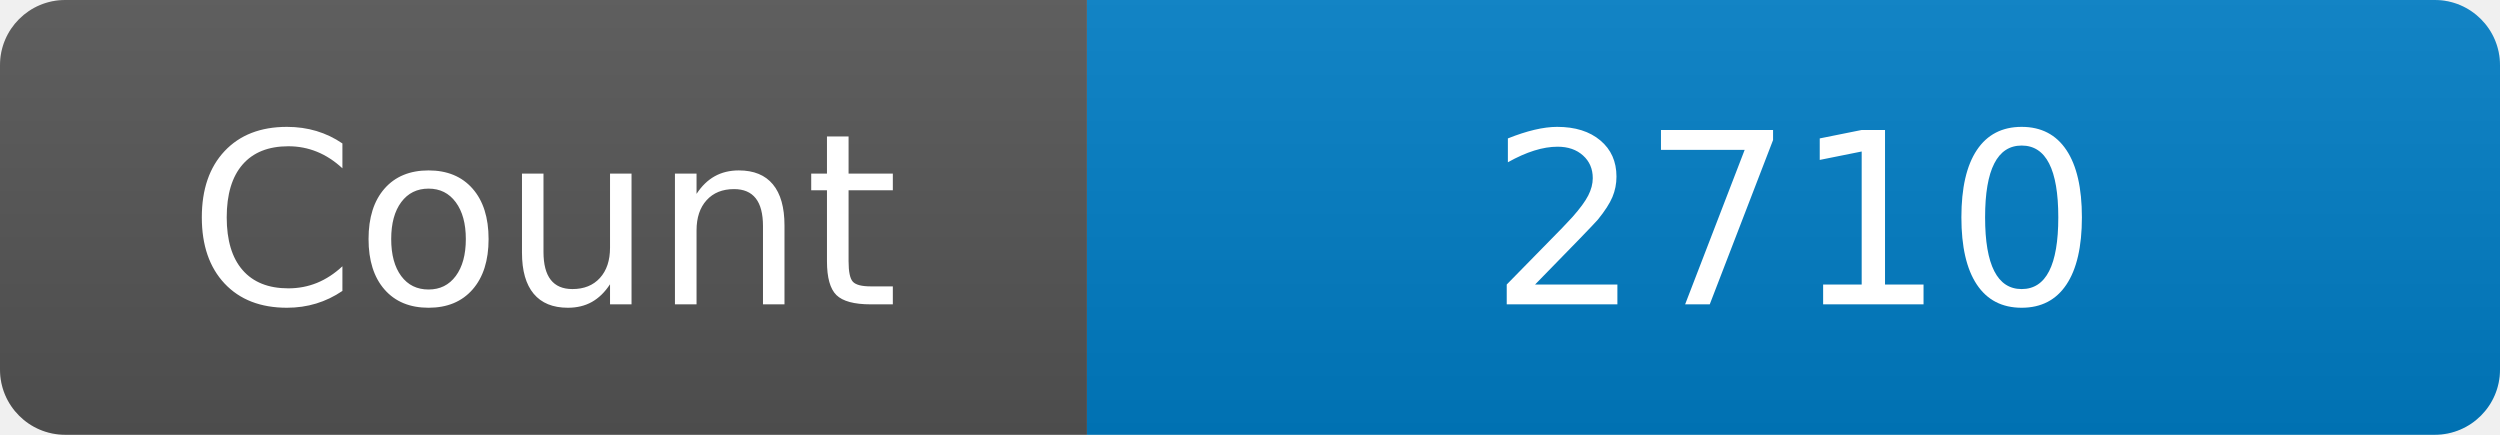
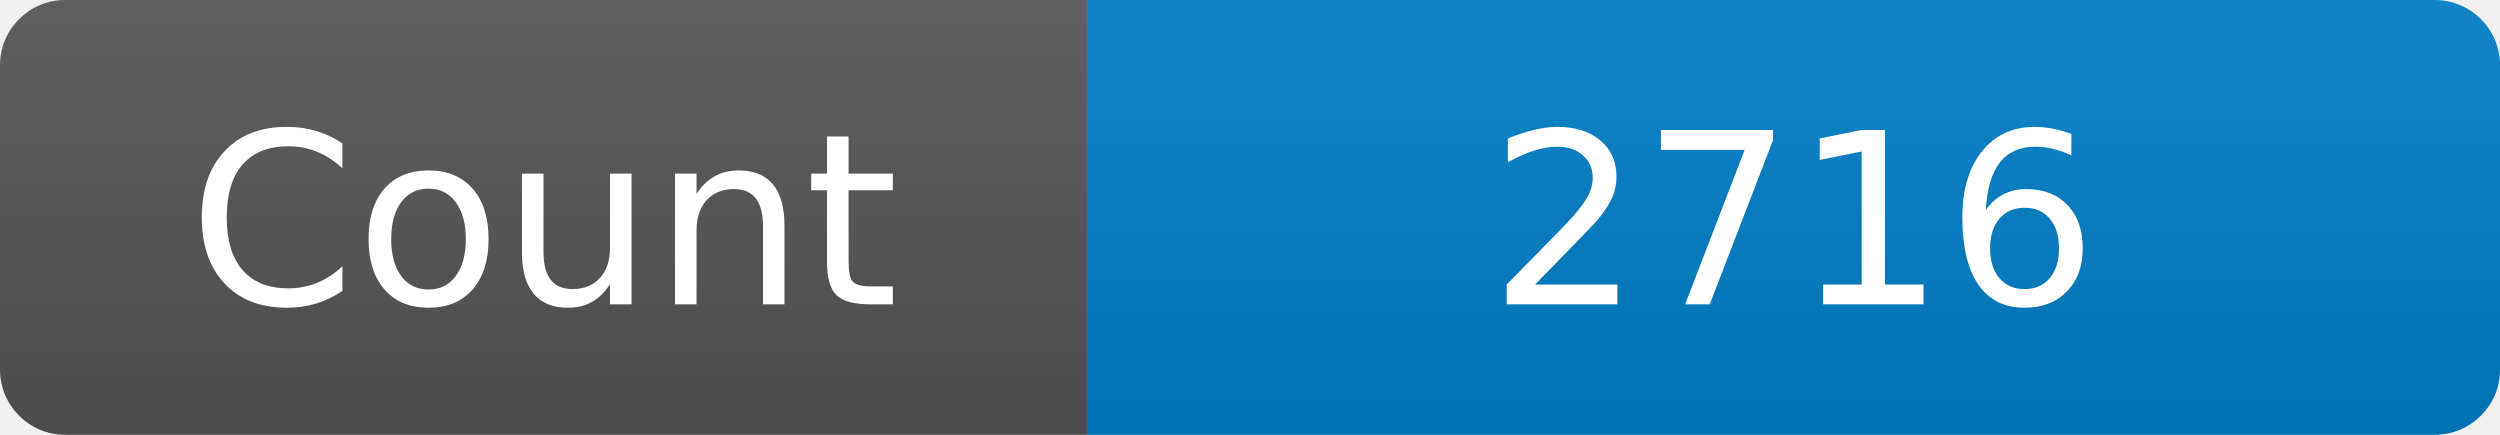
<svg xmlns="http://www.w3.org/2000/svg" width="115" height="20" role="img" aria-label="Maintained?: yes">
  <linearGradient id="s" x2="0" y2="100%">
    <stop offset="0" stop-color="#bbb" stop-opacity=".1" />
    <stop offset="1" stop-opacity=".1" />
  </linearGradient>
  <clipPath id="r">
    <rect width="115" height="20" rx="3" fill="#fff" />
  </clipPath>
  <g clip-path="url(#r)">
    <rect width="50" height="20" fill="#555" />
    <rect x="50" width="160" height="20" fill="#007ec6" />
    <rect width="115" height="20" fill="url(#s)" />
  </g>
  <g fill="#fff" text-anchor="middle" font-family="Verdana,Geneva,DejaVu Sans,sans-serif" font-size="110">
    <text x="250" y="140" transform="scale(.1)" fill="#fff">Count</text>
-     <text x="825" y="140" transform="scale(.1)" fill="#fff">2710</text>
+     <text x="825" y="140" transform="scale(.1)" fill="#fff">2716</text>
  </g>
</svg>
